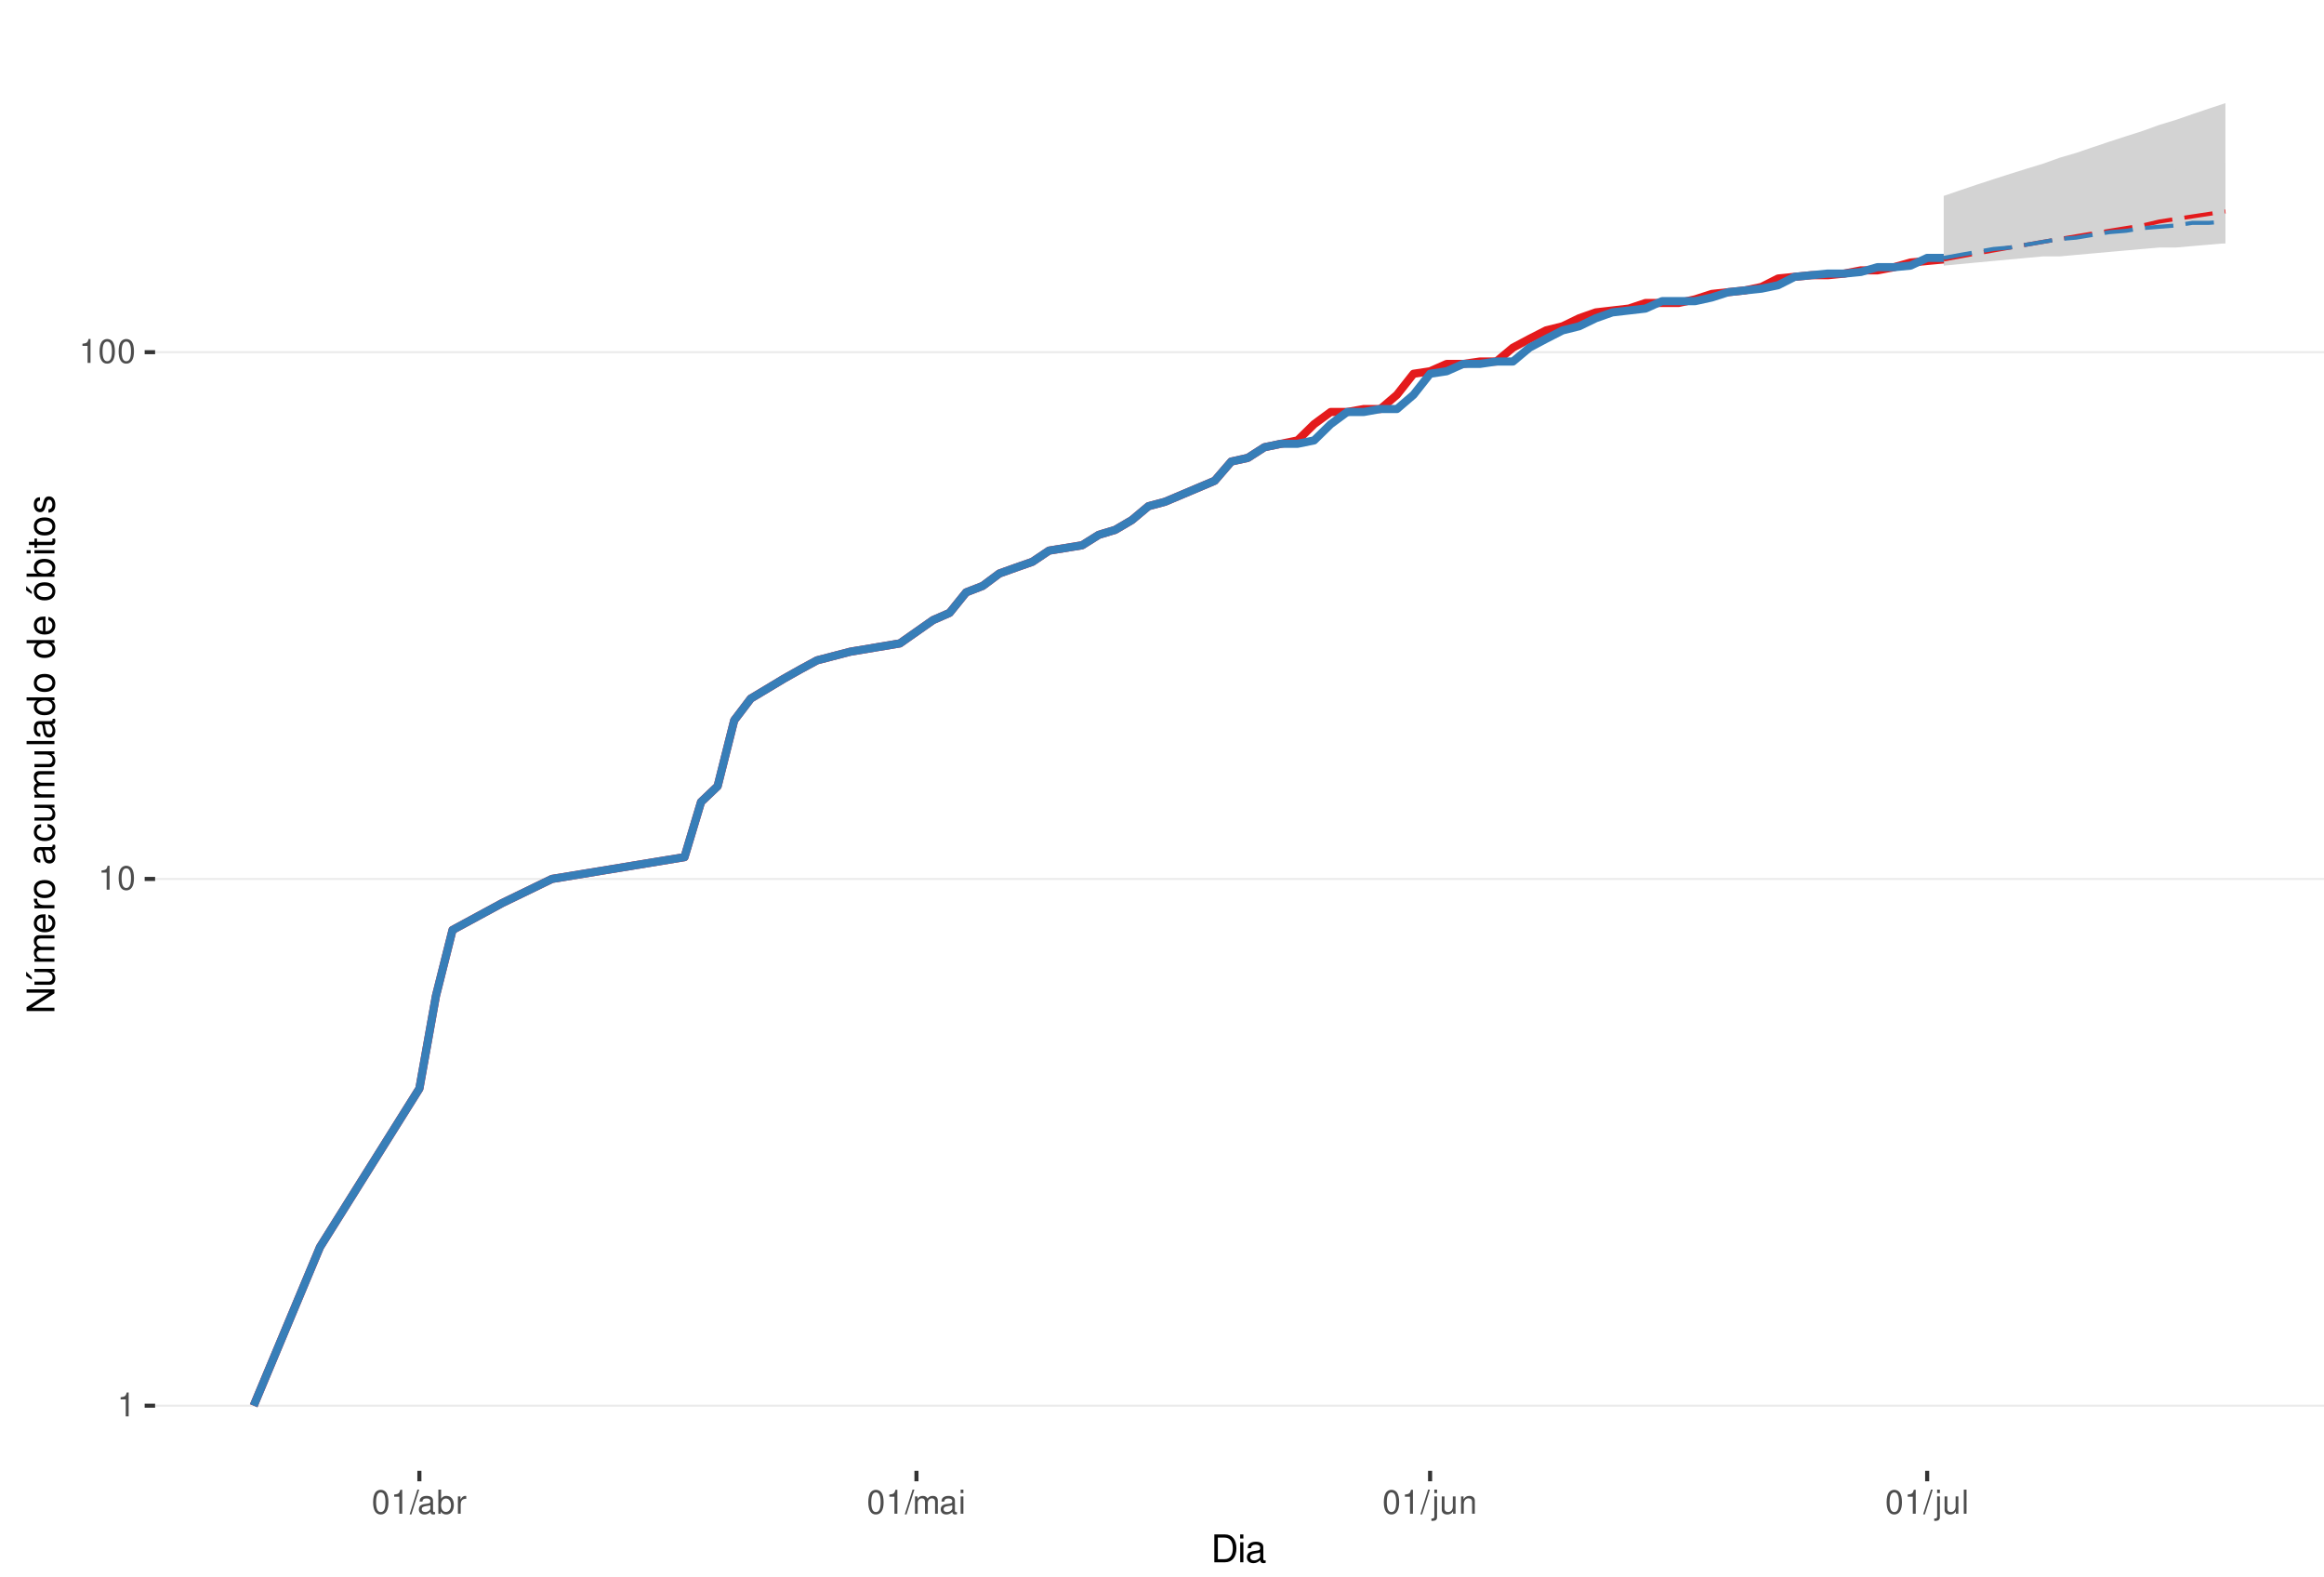
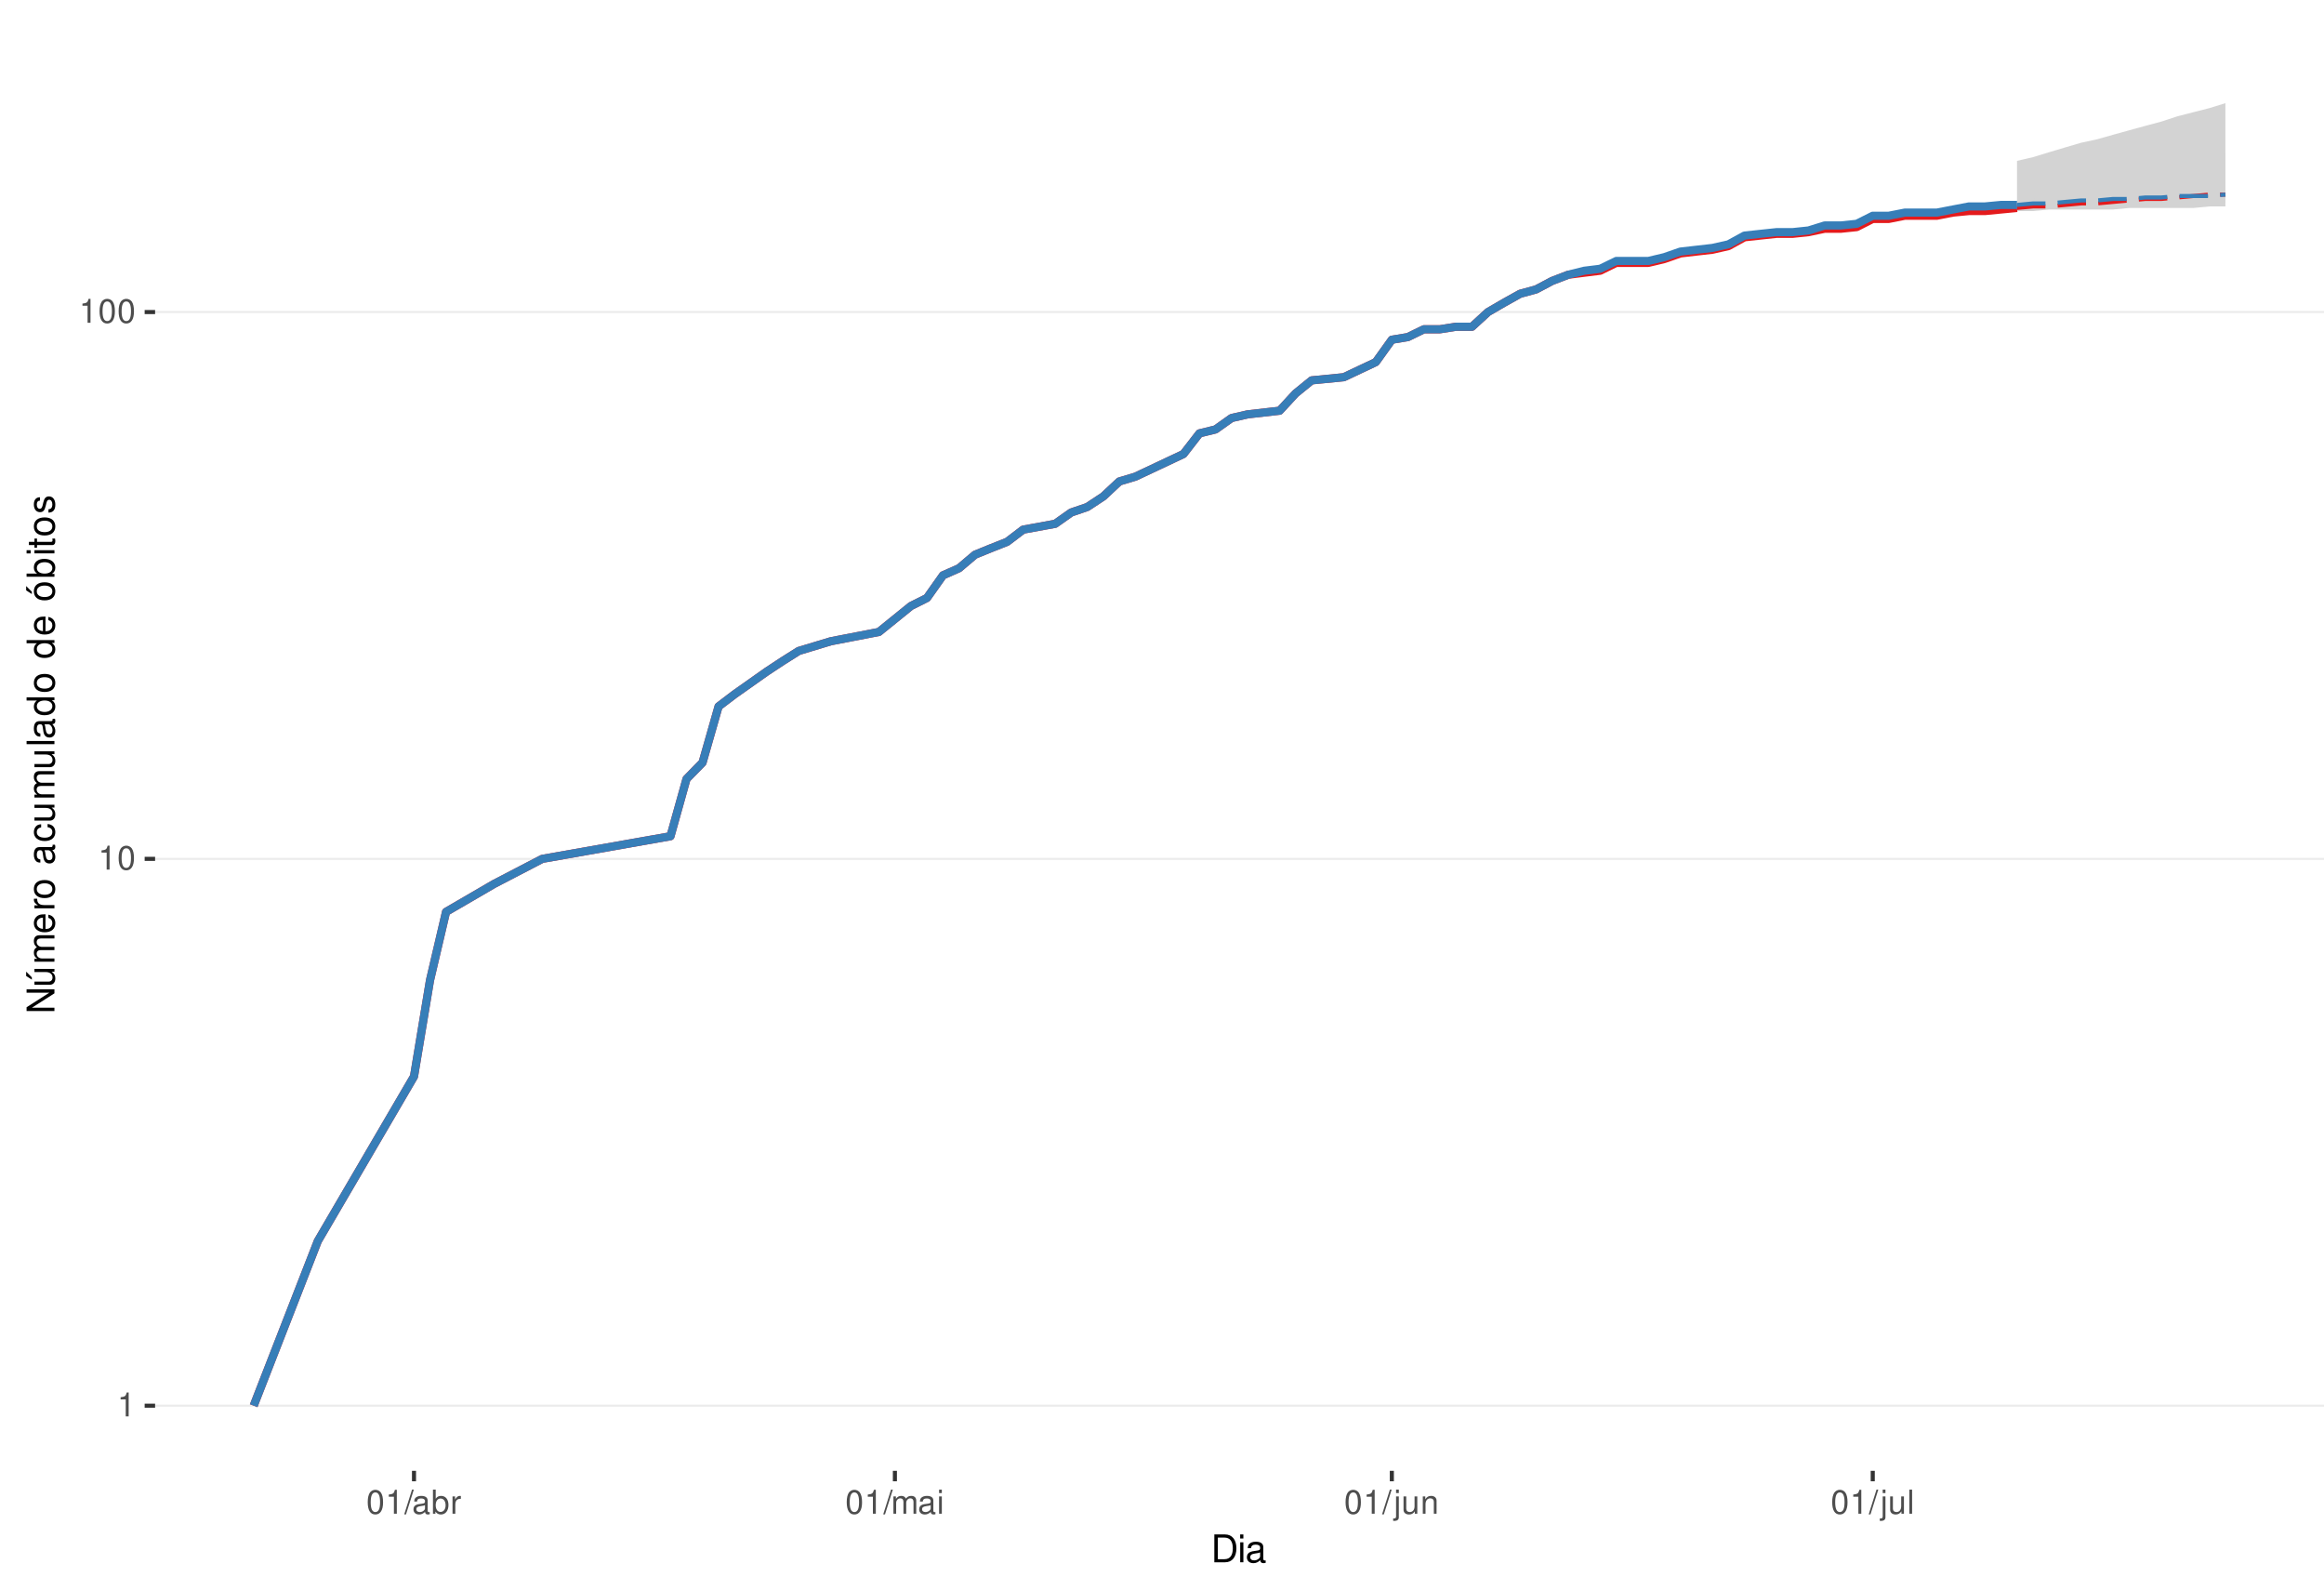
<svg xmlns="http://www.w3.org/2000/svg" xmlns:xlink="http://www.w3.org/1999/xlink" width="609pt" height="413pt" viewBox="0 0 609 413" version="1.1">
  <defs>
    <g>
      <symbol overflow="visible" id="glyph0-0">
        <path style="stroke:none;" d="" />
      </symbol>
      <symbol overflow="visible" id="glyph0-1">
        <path style="stroke:none;" d="M 2.234 -4.453 L 2.234 0 L 3 0 L 3 -6.266 L 2.5 -6.266 C 2.234 -5.297 2.062 -5.172 0.891 -5.016 L 0.891 -4.453 Z M 2.234 -4.453 " />
      </symbol>
      <symbol overflow="visible" id="glyph0-2">
        <path style="stroke:none;" d="M 2.375 -6.266 C 1.812 -6.266 1.297 -6 0.969 -5.578 C 0.578 -5.016 0.375 -4.188 0.375 -3.031 C 0.375 -0.922 1.062 0.203 2.375 0.203 C 3.672 0.203 4.391 -0.922 4.391 -2.984 C 4.391 -4.188 4.203 -5 3.797 -5.578 C 3.469 -6 2.953 -6.266 2.375 -6.266 Z M 2.375 -5.578 C 3.203 -5.578 3.609 -4.75 3.609 -3.047 C 3.609 -1.266 3.219 -0.438 2.359 -0.438 C 1.562 -0.438 1.156 -1.297 1.156 -3.016 C 1.156 -4.75 1.562 -5.578 2.375 -5.578 Z M 2.375 -5.578 " />
      </symbol>
      <symbol overflow="visible" id="glyph0-3">
        <path style="stroke:none;" d="M 1.984 -6.312 L -0.062 0.172 L 0.406 0.172 L 2.453 -6.312 Z M 1.984 -6.312 " />
      </symbol>
      <symbol overflow="visible" id="glyph0-4">
        <path style="stroke:none;" d="M 4.625 -0.422 C 4.547 -0.406 4.516 -0.406 4.469 -0.406 C 4.219 -0.406 4.078 -0.531 4.078 -0.766 L 4.078 -3.422 C 4.078 -4.234 3.5 -4.672 2.375 -4.672 C 1.719 -4.672 1.188 -4.469 0.875 -4.141 C 0.672 -3.906 0.578 -3.641 0.562 -3.188 L 1.297 -3.188 C 1.344 -3.75 1.672 -4 2.359 -4 C 3.016 -4 3.375 -3.75 3.375 -3.328 L 3.375 -3.141 C 3.359 -2.828 3.203 -2.703 2.609 -2.625 C 1.594 -2.5 1.438 -2.469 1.156 -2.359 C 0.625 -2.125 0.359 -1.734 0.359 -1.141 C 0.359 -0.312 0.938 0.203 1.859 0.203 C 2.422 0.203 2.875 0 3.391 -0.469 C 3.438 0 3.672 0.203 4.141 0.203 C 4.297 0.203 4.391 0.188 4.625 0.125 Z M 3.375 -1.422 C 3.375 -1.188 3.297 -1.031 3.078 -0.844 C 2.781 -0.578 2.438 -0.438 2.016 -0.438 C 1.453 -0.438 1.109 -0.703 1.109 -1.156 C 1.109 -1.641 1.422 -1.875 2.203 -1.984 C 2.984 -2.094 3.125 -2.125 3.375 -2.234 Z M 3.375 -1.422 " />
      </symbol>
      <symbol overflow="visible" id="glyph0-5">
        <path style="stroke:none;" d="M 0.469 -6.312 L 0.469 0 L 1.109 0 L 1.109 -0.578 C 1.469 -0.047 1.922 0.203 2.547 0.203 C 3.75 0.203 4.531 -0.781 4.531 -2.281 C 4.531 -3.75 3.797 -4.672 2.594 -4.672 C 1.969 -4.672 1.531 -4.438 1.188 -3.922 L 1.188 -6.312 Z M 2.453 -3.984 C 3.25 -3.984 3.781 -3.297 3.781 -2.203 C 3.781 -1.172 3.234 -0.469 2.453 -0.469 C 1.672 -0.469 1.188 -1.172 1.188 -2.234 C 1.188 -3.297 1.672 -3.984 2.453 -3.984 Z M 2.453 -3.984 " />
      </symbol>
      <symbol overflow="visible" id="glyph0-6">
        <path style="stroke:none;" d="M 0.594 -4.531 L 0.594 0 L 1.328 0 L 1.328 -2.359 C 1.328 -3.438 1.781 -3.938 2.781 -3.906 L 2.781 -4.641 C 2.656 -4.656 2.594 -4.672 2.5 -4.672 C 2.031 -4.672 1.672 -4.391 1.266 -3.719 L 1.266 -4.531 Z M 0.594 -4.531 " />
      </symbol>
      <symbol overflow="visible" id="glyph0-7">
        <path style="stroke:none;" d="M 0.609 -4.531 L 0.609 0 L 1.328 0 L 1.328 -2.844 C 1.328 -3.5 1.812 -4.031 2.391 -4.031 C 2.938 -4.031 3.234 -3.703 3.234 -3.125 L 3.234 0 L 3.969 0 L 3.969 -2.844 C 3.969 -3.5 4.438 -4.031 5.031 -4.031 C 5.562 -4.031 5.875 -3.703 5.875 -3.125 L 5.875 0 L 6.594 0 L 6.594 -3.406 C 6.594 -4.219 6.125 -4.672 5.281 -4.672 C 4.672 -4.672 4.312 -4.484 3.891 -3.969 C 3.625 -4.453 3.25 -4.672 2.672 -4.672 C 2.062 -4.672 1.656 -4.438 1.266 -3.891 L 1.266 -4.531 Z M 0.609 -4.531 " />
      </symbol>
      <symbol overflow="visible" id="glyph0-8">
        <path style="stroke:none;" d="M 1.297 -4.531 L 0.578 -4.531 L 0.578 0 L 1.297 0 Z M 1.297 -6.312 L 0.578 -6.312 L 0.578 -5.406 L 1.297 -5.406 Z M 1.297 -6.312 " />
      </symbol>
      <symbol overflow="visible" id="glyph0-9">
        <path style="stroke:none;" d="M 0.609 -4.531 L 0.609 0.656 C 0.609 1.109 0.469 1.25 0.016 1.25 C -0.031 1.25 -0.062 1.25 -0.156 1.25 L -0.156 1.859 C -0.062 1.875 -0.031 1.891 0.094 1.891 C 0.906 1.891 1.328 1.562 1.328 0.938 L 1.328 -4.531 Z M 1.328 -6.312 L 0.609 -6.312 L 0.609 -5.406 L 1.328 -5.406 Z M 1.328 -6.312 " />
      </symbol>
      <symbol overflow="visible" id="glyph0-10">
        <path style="stroke:none;" d="M 4.172 0 L 4.172 -4.531 L 3.453 -4.531 L 3.453 -1.969 C 3.453 -1.031 2.969 -0.438 2.219 -0.438 C 1.641 -0.438 1.281 -0.781 1.281 -1.328 L 1.281 -4.531 L 0.562 -4.531 L 0.562 -1.031 C 0.562 -0.281 1.125 0.203 2.016 0.203 C 2.672 0.203 3.094 -0.031 3.516 -0.625 L 3.516 0 Z M 4.172 0 " />
      </symbol>
      <symbol overflow="visible" id="glyph0-11">
        <path style="stroke:none;" d="M 0.609 -4.531 L 0.609 0 L 1.328 0 L 1.328 -2.5 C 1.328 -3.422 1.812 -4.031 2.562 -4.031 C 3.141 -4.031 3.5 -3.688 3.5 -3.141 L 3.5 0 L 4.219 0 L 4.219 -3.422 C 4.219 -4.188 3.656 -4.672 2.781 -4.672 C 2.109 -4.672 1.672 -4.406 1.266 -3.781 L 1.266 -4.531 Z M 0.609 -4.531 " />
      </symbol>
      <symbol overflow="visible" id="glyph0-12">
        <path style="stroke:none;" d="M 1.312 -6.312 L 0.594 -6.312 L 0.594 0 L 1.312 0 Z M 1.312 -6.312 " />
      </symbol>
      <symbol overflow="visible" id="glyph1-0">
        <path style="stroke:none;" d="" />
      </symbol>
      <symbol overflow="visible" id="glyph1-1">
        <path style="stroke:none;" d="M 0.891 0 L 3.703 0 C 5.547 0 6.672 -1.375 6.672 -3.656 C 6.672 -5.906 5.547 -7.297 3.703 -7.297 L 0.891 -7.297 Z M 1.812 -0.812 L 1.812 -6.469 L 3.547 -6.469 C 4.984 -6.469 5.734 -5.5 5.734 -3.641 C 5.734 -1.797 4.984 -0.812 3.547 -0.812 Z M 1.812 -0.812 " />
      </symbol>
      <symbol overflow="visible" id="glyph1-2">
        <path style="stroke:none;" d="M 1.5 -5.234 L 0.672 -5.234 L 0.672 0 L 1.5 0 Z M 1.5 -7.297 L 0.656 -7.297 L 0.656 -6.234 L 1.5 -6.234 Z M 1.5 -7.297 " />
      </symbol>
      <symbol overflow="visible" id="glyph1-3">
        <path style="stroke:none;" d="M 5.344 -0.484 C 5.266 -0.469 5.219 -0.469 5.172 -0.469 C 4.875 -0.469 4.719 -0.625 4.719 -0.875 L 4.719 -3.953 C 4.719 -4.891 4.047 -5.391 2.75 -5.391 C 1.984 -5.391 1.375 -5.172 1.016 -4.781 C 0.766 -4.516 0.672 -4.203 0.656 -3.688 L 1.484 -3.688 C 1.562 -4.328 1.938 -4.625 2.719 -4.625 C 3.484 -4.625 3.891 -4.344 3.891 -3.844 L 3.891 -3.625 C 3.875 -3.266 3.703 -3.125 3.016 -3.047 C 1.844 -2.891 1.656 -2.844 1.344 -2.719 C 0.734 -2.453 0.422 -2 0.422 -1.312 C 0.422 -0.375 1.078 0.234 2.141 0.234 C 2.797 0.234 3.328 0 3.922 -0.547 C 3.984 0 4.234 0.234 4.781 0.234 C 4.953 0.234 5.062 0.203 5.344 0.141 Z M 3.891 -1.656 C 3.891 -1.375 3.812 -1.203 3.562 -0.969 C 3.219 -0.656 2.812 -0.5 2.312 -0.5 C 1.672 -0.5 1.297 -0.812 1.297 -1.344 C 1.297 -1.891 1.656 -2.172 2.547 -2.297 C 3.438 -2.422 3.609 -2.453 3.891 -2.594 Z M 3.891 -1.656 " />
      </symbol>
      <symbol overflow="visible" id="glyph2-0">
        <path style="stroke:none;" d="" />
      </symbol>
      <symbol overflow="visible" id="glyph2-1">
        <path style="stroke:none;" d="M -7.297 -6.453 L -7.297 -5.578 L -1.328 -5.578 L -7.297 -1.766 L -7.297 -0.766 L 0 -0.766 L 0 -1.641 L -5.906 -1.641 L 0 -5.406 L 0 -6.453 Z M -7.297 -6.453 " />
      </symbol>
      <symbol overflow="visible" id="glyph2-2">
        <path style="stroke:none;" d="M 0 -4.812 L -5.234 -4.812 L -5.234 -3.984 L -2.266 -3.984 C -1.203 -3.984 -0.5 -3.438 -0.5 -2.562 C -0.5 -1.906 -0.906 -1.484 -1.531 -1.484 L -5.234 -1.484 L -5.234 -0.656 L -1.203 -0.656 C -0.328 -0.656 0.234 -1.297 0.234 -2.312 C 0.234 -3.094 -0.047 -3.578 -0.734 -4.062 L 0 -4.062 Z M -7.406 -2.953 L -5.922 -2 L -5.922 -2.594 L -7.406 -4.094 Z M -7.406 -2.953 " />
      </symbol>
      <symbol overflow="visible" id="glyph2-3">
        <path style="stroke:none;" d="M -5.234 -0.703 L 0 -0.703 L 0 -1.547 L -3.297 -1.547 C -4.047 -1.547 -4.656 -2.094 -4.656 -2.766 C -4.656 -3.391 -4.281 -3.734 -3.609 -3.734 L 0 -3.734 L 0 -4.578 L -3.297 -4.578 C -4.047 -4.578 -4.656 -5.125 -4.656 -5.812 C -4.656 -6.422 -4.266 -6.781 -3.609 -6.781 L 0 -6.781 L 0 -7.625 L -3.938 -7.625 C -4.875 -7.625 -5.391 -7.078 -5.391 -6.094 C -5.391 -5.406 -5.188 -4.984 -4.594 -4.484 C -5.156 -4.188 -5.391 -3.766 -5.391 -3.078 C -5.391 -2.375 -5.125 -1.906 -4.5 -1.469 L -5.234 -1.469 Z M -5.234 -0.703 " />
      </symbol>
      <symbol overflow="visible" id="glyph2-4">
        <path style="stroke:none;" d="M -2.344 -5.125 C -3.141 -5.125 -3.625 -5.062 -4.016 -4.922 C -4.875 -4.578 -5.391 -3.781 -5.391 -2.797 C -5.391 -1.344 -4.281 -0.406 -2.547 -0.406 C -0.812 -0.406 0.234 -1.297 0.234 -2.781 C 0.234 -3.984 -0.453 -4.812 -1.594 -5.016 L -1.594 -4.188 C -0.906 -3.953 -0.547 -3.484 -0.547 -2.812 C -0.547 -2.281 -0.781 -1.828 -1.219 -1.547 C -1.516 -1.344 -1.812 -1.281 -2.344 -1.266 Z M -3.016 -1.297 C -3.984 -1.359 -4.625 -1.953 -4.625 -2.797 C -4.625 -3.641 -3.953 -4.234 -3.016 -4.234 Z M -3.016 -1.297 " />
      </symbol>
      <symbol overflow="visible" id="glyph2-5">
        <path style="stroke:none;" d="M -5.234 -0.688 L 0 -0.688 L 0 -1.531 L -2.719 -1.531 C -3.984 -1.547 -4.547 -2.062 -4.516 -3.203 L -5.359 -3.203 C -5.375 -3.062 -5.391 -2.984 -5.391 -2.891 C -5.391 -2.344 -5.062 -1.938 -4.297 -1.453 L -5.234 -1.453 Z M -5.234 -0.688 " />
      </symbol>
      <symbol overflow="visible" id="glyph2-6">
        <path style="stroke:none;" d="M -5.391 -2.719 C -5.391 -1.234 -4.344 -0.359 -2.578 -0.359 C -0.812 -0.359 0.234 -1.234 0.234 -2.734 C 0.234 -4.203 -0.812 -5.094 -2.547 -5.094 C -4.359 -5.094 -5.391 -4.234 -5.391 -2.719 Z M -4.625 -2.734 C -4.625 -3.672 -3.844 -4.234 -2.547 -4.234 C -1.312 -4.234 -0.547 -3.656 -0.547 -2.734 C -0.547 -1.797 -1.312 -1.234 -2.578 -1.234 C -3.844 -1.234 -4.625 -1.797 -4.625 -2.734 Z M -4.625 -2.734 " />
      </symbol>
      <symbol overflow="visible" id="glyph2-7">
        <path style="stroke:none;" d="" />
      </symbol>
      <symbol overflow="visible" id="glyph2-8">
        <path style="stroke:none;" d="M -0.484 -5.344 C -0.469 -5.266 -0.469 -5.219 -0.469 -5.172 C -0.469 -4.875 -0.625 -4.719 -0.875 -4.719 L -3.953 -4.719 C -4.891 -4.719 -5.391 -4.047 -5.391 -2.75 C -5.391 -1.984 -5.172 -1.375 -4.781 -1.016 C -4.516 -0.766 -4.203 -0.672 -3.688 -0.656 L -3.688 -1.484 C -4.328 -1.562 -4.625 -1.938 -4.625 -2.719 C -4.625 -3.484 -4.344 -3.891 -3.844 -3.891 L -3.625 -3.891 C -3.266 -3.875 -3.125 -3.703 -3.047 -3.016 C -2.891 -1.844 -2.844 -1.656 -2.719 -1.344 C -2.453 -0.734 -2 -0.422 -1.312 -0.422 C -0.375 -0.422 0.234 -1.078 0.234 -2.141 C 0.234 -2.797 0 -3.328 -0.547 -3.922 C 0 -3.984 0.234 -4.234 0.234 -4.781 C 0.234 -4.953 0.203 -5.062 0.141 -5.344 Z M -1.656 -3.891 C -1.375 -3.891 -1.203 -3.812 -0.969 -3.562 C -0.656 -3.219 -0.5 -2.812 -0.5 -2.312 C -0.5 -1.672 -0.812 -1.297 -1.344 -1.297 C -1.891 -1.297 -2.172 -1.656 -2.297 -2.547 C -2.422 -3.438 -2.453 -3.609 -2.594 -3.891 Z M -1.656 -3.891 " />
      </symbol>
      <symbol overflow="visible" id="glyph2-9">
        <path style="stroke:none;" d="M -3.484 -4.703 C -3.984 -4.672 -4.312 -4.562 -4.609 -4.359 C -5.094 -4 -5.391 -3.375 -5.391 -2.641 C -5.391 -1.219 -4.266 -0.312 -2.531 -0.312 C -0.844 -0.312 0.234 -1.203 0.234 -2.625 C 0.234 -3.875 -0.516 -4.672 -1.797 -4.766 L -1.797 -3.938 C -0.953 -3.797 -0.547 -3.359 -0.547 -2.656 C -0.547 -1.734 -1.297 -1.188 -2.531 -1.188 C -3.844 -1.188 -4.625 -1.719 -4.625 -2.625 C -4.625 -3.328 -4.203 -3.766 -3.484 -3.875 Z M -3.484 -4.703 " />
      </symbol>
      <symbol overflow="visible" id="glyph2-10">
        <path style="stroke:none;" d="M 0 -4.812 L -5.234 -4.812 L -5.234 -3.984 L -2.266 -3.984 C -1.203 -3.984 -0.5 -3.438 -0.5 -2.562 C -0.5 -1.906 -0.906 -1.484 -1.531 -1.484 L -5.234 -1.484 L -5.234 -0.656 L -1.203 -0.656 C -0.328 -0.656 0.234 -1.297 0.234 -2.312 C 0.234 -3.094 -0.047 -3.578 -0.734 -4.062 L 0 -4.062 Z M 0 -4.812 " />
      </symbol>
      <symbol overflow="visible" id="glyph2-11">
        <path style="stroke:none;" d="M -7.297 -1.516 L -7.297 -0.688 L 0 -0.688 L 0 -1.516 Z M -7.297 -1.516 " />
      </symbol>
      <symbol overflow="visible" id="glyph2-12">
        <path style="stroke:none;" d="M -7.297 -4.953 L -7.297 -4.125 L -4.578 -4.125 C -5.109 -3.766 -5.391 -3.203 -5.391 -2.516 C -5.391 -1.156 -4.297 -0.266 -2.625 -0.266 C -0.859 -0.266 0.234 -1.125 0.234 -2.547 C 0.234 -3.266 -0.047 -3.766 -0.688 -4.203 L 0 -4.203 L 0 -4.953 Z M -4.609 -2.656 C -4.609 -3.547 -3.812 -4.125 -2.562 -4.125 C -1.344 -4.125 -0.547 -3.547 -0.547 -2.656 C -0.547 -1.734 -1.359 -1.125 -2.578 -1.125 C -3.797 -1.125 -4.609 -1.734 -4.609 -2.656 Z M -4.609 -2.656 " />
      </symbol>
      <symbol overflow="visible" id="glyph2-13">
        <path style="stroke:none;" d="M -5.391 -2.719 C -5.391 -1.234 -4.344 -0.359 -2.578 -0.359 C -0.812 -0.359 0.234 -1.234 0.234 -2.734 C 0.234 -4.203 -0.812 -5.094 -2.547 -5.094 C -4.359 -5.094 -5.391 -4.234 -5.391 -2.719 Z M -4.625 -2.734 C -4.625 -3.672 -3.844 -4.234 -2.547 -4.234 C -1.312 -4.234 -0.547 -3.656 -0.547 -2.734 C -0.547 -1.797 -1.312 -1.234 -2.578 -1.234 C -3.844 -1.234 -4.625 -1.797 -4.625 -2.734 Z M -7.406 -2.984 L -5.922 -2.016 L -5.922 -2.625 L -7.406 -4.109 Z M -7.406 -2.984 " />
      </symbol>
      <symbol overflow="visible" id="glyph2-14">
        <path style="stroke:none;" d="M -7.297 -0.547 L 0 -0.547 L 0 -1.297 L -0.672 -1.297 C -0.062 -1.688 0.234 -2.219 0.234 -2.953 C 0.234 -4.328 -0.906 -5.234 -2.641 -5.234 C -4.344 -5.234 -5.391 -4.375 -5.391 -2.984 C -5.391 -2.266 -5.125 -1.766 -4.531 -1.375 L -7.297 -1.375 Z M -4.609 -2.828 C -4.609 -3.766 -3.797 -4.359 -2.547 -4.359 C -1.359 -4.359 -0.547 -3.734 -0.547 -2.828 C -0.547 -1.938 -1.344 -1.375 -2.578 -1.375 C -3.812 -1.375 -4.609 -1.938 -4.609 -2.828 Z M -4.609 -2.828 " />
      </symbol>
      <symbol overflow="visible" id="glyph2-15">
        <path style="stroke:none;" d="M -5.234 -1.5 L -5.234 -0.672 L 0 -0.672 L 0 -1.5 Z M -7.297 -1.5 L -7.297 -0.656 L -6.234 -0.656 L -6.234 -1.5 Z M -7.297 -1.5 " />
      </symbol>
      <symbol overflow="visible" id="glyph2-16">
        <path style="stroke:none;" d="M -5.234 -2.547 L -5.234 -1.688 L -6.688 -1.688 L -6.688 -0.844 L -5.234 -0.844 L -5.234 -0.141 L -4.562 -0.141 L -4.562 -0.844 L -0.594 -0.844 C -0.062 -0.844 0.234 -1.203 0.234 -1.859 C 0.234 -2.078 0.203 -2.266 0.156 -2.547 L -0.547 -2.547 C -0.516 -2.422 -0.5 -2.312 -0.5 -2.141 C -0.5 -1.781 -0.594 -1.688 -0.969 -1.688 L -4.562 -1.688 L -4.562 -2.547 Z M -5.234 -2.547 " />
      </symbol>
      <symbol overflow="visible" id="glyph2-17">
        <path style="stroke:none;" d="M -3.781 -4.375 C -4.812 -4.375 -5.391 -3.688 -5.391 -2.484 C -5.391 -1.266 -4.766 -0.469 -3.797 -0.469 C -2.969 -0.469 -2.578 -0.891 -2.281 -2.125 L -2.094 -2.906 C -1.953 -3.484 -1.734 -3.719 -1.375 -3.719 C -0.875 -3.719 -0.547 -3.234 -0.547 -2.5 C -0.547 -2.047 -0.672 -1.672 -0.891 -1.453 C -1.047 -1.328 -1.188 -1.266 -1.562 -1.219 L -1.562 -0.344 C -0.344 -0.375 0.234 -1.062 0.234 -2.438 C 0.234 -3.75 -0.422 -4.594 -1.438 -4.594 C -2.203 -4.594 -2.641 -4.156 -2.891 -3.109 L -3.078 -2.312 C -3.234 -1.625 -3.453 -1.344 -3.828 -1.344 C -4.312 -1.344 -4.625 -1.766 -4.625 -2.453 C -4.625 -3.125 -4.328 -3.484 -3.781 -3.5 Z M -3.781 -4.375 " />
      </symbol>
    </g>
    <clipPath id="clip1">
      <path d="M 40.645 9.961 L 609 9.961 L 609 385.328 L 40.645 385.328 Z M 40.645 9.961 " />
    </clipPath>
    <clipPath id="clip2">
      <path d="M 40.645 368 L 609 368 L 609 369 L 40.645 369 Z M 40.645 368 " />
    </clipPath>
    <clipPath id="clip3">
-       <path d="M 40.645 230 L 609 230 L 609 231 L 40.645 231 Z M 40.645 230 " />
+       <path d="M 40.645 224 L 609 224 L 609 226 L 40.645 226 Z M 40.645 224 " />
    </clipPath>
    <clipPath id="clip4">
-       <path d="M 40.645 92 L 609 92 L 609 93 L 40.645 93 Z M 40.645 92 " />
+       <path d="M 40.645 81 L 609 81 L 609 83 L 40.645 83 Z M 40.645 81 " />
    </clipPath>
  </defs>
  <g id="surface240">
    <rect x="0" y="0" width="609" height="413" style="fill:rgb(100%,100%,100%);fill-opacity:1;stroke:none;" />
    <rect x="0" y="0" width="609" height="413" style="fill:rgb(100%,100%,100%);fill-opacity:1;stroke:none;" />
    <path style="fill:none;stroke-width:1.067;stroke-linecap:round;stroke-linejoin:round;stroke:rgb(100%,100%,100%);stroke-opacity:1;stroke-miterlimit:10;" d="M 0 413 L 609 413 L 609 0 L 0 0 Z M 0 413 " />
    <g clip-path="url(#clip1)" clip-rule="nonzero">
      <path style=" stroke:none;fill-rule:nonzero;fill:rgb(100%,100%,100%);fill-opacity:1;" d="M 40.645 385.328 L 609 385.328 L 609 9.961 L 40.645 9.961 Z M 40.645 385.328 " />
    </g>
    <g clip-path="url(#clip2)" clip-rule="nonzero">
      <path style="fill:none;stroke-width:0.533;stroke-linecap:butt;stroke-linejoin:round;stroke:rgb(92.157%,92.157%,92.157%);stroke-opacity:1;stroke-miterlimit:10;" d="M 40.645 368.266 L 609 368.266 " />
    </g>
    <g clip-path="url(#clip3)" clip-rule="nonzero">
-       <path style="fill:none;stroke-width:0.533;stroke-linecap:butt;stroke-linejoin:round;stroke:rgb(92.157%,92.157%,92.157%);stroke-opacity:1;stroke-miterlimit:10;" d="M 40.645 230.266 L 609 230.266 " />
+       <path style="fill:none;stroke-width:0.533;stroke-linecap:butt;stroke-linejoin:round;stroke:rgb(92.157%,92.157%,92.157%);stroke-opacity:1;stroke-miterlimit:10;" d="M 40.645 225.008 L 609 225.008 " />
    </g>
    <g clip-path="url(#clip4)" clip-rule="nonzero">
-       <path style="fill:none;stroke-width:0.533;stroke-linecap:butt;stroke-linejoin:round;stroke:rgb(92.157%,92.157%,92.157%);stroke-opacity:1;stroke-miterlimit:10;" d="M 40.645 92.266 L 609 92.266 " />
-     </g>
-     <path style=" stroke:none;fill-rule:nonzero;fill:rgb(82.745%,82.745%,82.745%);fill-opacity:1;" d="M 509.352 51.324 L 513.695 49.832 L 518.039 48.371 L 522.379 46.949 L 526.723 45.559 L 531.062 44.199 L 535.406 42.871 L 539.746 41.312 L 544.09 40.047 L 548.43 38.559 L 552.773 37.109 L 557.113 35.695 L 561.457 34.312 L 565.797 32.738 L 570.141 31.418 L 574.48 29.918 L 578.824 28.453 L 583.164 27.023 L 583.164 63.723 L 578.824 64.098 L 574.48 64.473 L 570.141 64.852 L 565.797 64.852 L 561.457 65.23 L 557.113 65.613 L 552.773 66 L 548.43 66.387 L 544.09 66.777 L 539.746 67.172 L 535.406 67.172 L 531.062 67.566 L 526.723 67.965 L 522.379 68.367 L 518.039 68.77 L 513.695 69.176 L 509.352 69.586 Z M 509.352 51.324 " />
-     <path style=" stroke:none;fill-rule:nonzero;fill:rgb(82.745%,82.745%,82.745%);fill-opacity:1;" d="M 509.352 67.566 L 513.695 65.23 L 518.039 63.352 L 522.379 61.172 L 526.723 59.414 L 531.062 57.707 L 535.406 55.719 L 539.746 54.113 L 544.09 52.547 L 548.43 51.023 L 552.773 49.535 L 557.113 48.086 L 561.457 46.949 L 565.797 45.559 L 570.141 44.469 L 574.48 43.664 L 578.824 42.871 L 583.164 42.609 L 583.164 63.723 L 574.48 63.723 L 570.141 64.098 L 565.797 64.098 L 561.457 64.473 L 557.113 64.473 L 552.773 64.852 L 548.43 65.23 L 544.09 65.23 L 539.746 65.613 L 535.406 66 L 531.062 66 L 526.723 66.387 L 522.379 66.777 L 518.039 67.172 L 513.695 67.172 Z M 509.352 67.566 " />
-     <path style="fill:none;stroke-width:2.134;stroke-linecap:butt;stroke-linejoin:round;stroke:rgb(89.412%,10.196%,10.98%);stroke-opacity:1;stroke-miterlimit:10;" d="M 66.48 368.266 L 83.848 326.723 L 109.898 285.184 L 114.242 260.883 L 118.582 243.641 L 131.609 236.582 L 144.633 230.266 L 179.367 224.555 L 183.711 210.102 L 188.051 205.965 L 192.395 188.723 L 196.738 183.012 L 205.422 177.797 L 209.762 175.352 L 214.105 173 L 222.789 170.738 L 235.812 168.559 L 244.496 162.457 L 248.84 160.555 L 253.18 155.184 L 257.523 153.496 L 261.863 150.254 L 266.207 148.699 L 270.547 147.18 L 274.891 144.258 L 283.574 142.848 L 287.918 140.121 L 292.258 138.805 L 296.602 136.254 L 300.941 132.621 L 305.285 131.457 L 318.309 125.953 L 322.652 120.914 L 326.992 119.957 L 331.336 117.168 L 335.676 116.266 L 340.02 115.379 L 344.359 111.125 L 348.703 107.93 L 353.043 107.93 L 357.387 107.156 L 361.73 107.156 L 366.07 103.434 L 370.414 97.918 L 374.754 97.262 L 379.098 95.34 L 383.438 95.34 L 387.781 94.711 L 392.121 94.711 L 396.465 91.078 L 400.805 88.773 L 405.148 86.555 L 409.488 85.473 L 413.832 83.371 L 418.172 81.84 L 422.516 81.34 L 426.855 80.84 L 431.199 79.375 L 439.883 79.375 L 444.227 78.414 L 448.566 77.004 L 452.91 76.543 L 457.25 76.082 L 461.594 75.172 L 465.934 72.961 L 470.277 72.527 L 474.617 72.102 L 478.961 72.102 L 483.301 71.672 L 487.645 70.828 L 491.984 70.828 L 496.328 69.996 L 500.668 68.77 L 505.012 68.367 L 509.352 67.965 " />
-     <path style="fill:none;stroke-width:1.067;stroke-linecap:butt;stroke-linejoin:round;stroke:rgb(89.412%,10.196%,10.98%);stroke-opacity:1;stroke-dasharray:7.469,3.201;stroke-miterlimit:10;" d="M 509.352 67.965 L 513.695 67.172 L 518.039 66.387 L 522.379 65.613 L 526.723 64.852 L 531.062 64.098 L 535.406 63.352 L 539.746 62.617 L 544.09 61.891 L 548.43 61.172 L 552.773 60.465 L 557.113 59.762 L 561.457 59.07 L 565.797 58.047 L 570.141 57.371 L 574.48 56.707 L 578.824 56.047 L 583.164 55.395 " />
-     <path style="fill:none;stroke-width:2.134;stroke-linecap:butt;stroke-linejoin:round;stroke:rgb(21.569%,49.412%,72.157%);stroke-opacity:1;stroke-miterlimit:10;" d="M 66.48 368.266 L 83.848 326.723 L 109.898 285.184 L 114.242 260.883 L 118.582 243.641 L 131.609 236.582 L 144.633 230.266 L 179.367 224.555 L 183.711 210.102 L 188.051 205.965 L 192.395 188.723 L 196.738 183.012 L 205.422 177.797 L 209.762 175.352 L 214.105 173 L 222.789 170.738 L 235.812 168.559 L 244.496 162.457 L 248.84 160.555 L 253.18 155.184 L 257.523 153.496 L 261.863 150.254 L 266.207 148.699 L 270.547 147.18 L 274.891 144.258 L 283.574 142.848 L 287.918 140.121 L 292.258 138.805 L 296.602 136.254 L 300.941 132.621 L 305.285 131.457 L 318.309 125.953 L 322.652 120.914 L 326.992 119.957 L 331.336 117.168 L 335.676 116.266 L 340.02 116.266 L 344.359 115.379 L 348.703 111.125 L 353.043 107.93 L 357.387 107.93 L 361.73 107.156 L 366.07 107.156 L 370.414 103.434 L 374.754 97.918 L 379.098 97.262 L 383.438 95.34 L 387.781 95.34 L 392.121 94.711 L 396.465 94.711 L 400.805 91.078 L 405.148 88.773 L 409.488 86.555 L 413.832 85.473 L 418.172 83.371 L 422.516 81.84 L 426.855 81.34 L 431.199 80.84 L 435.543 78.891 L 444.227 78.891 L 448.566 77.941 L 452.91 76.543 L 457.25 76.082 L 461.594 75.625 L 465.934 74.727 L 470.277 72.527 L 474.617 72.102 L 478.961 71.672 L 483.301 71.672 L 487.645 71.25 L 491.984 69.996 L 496.328 69.996 L 500.668 69.586 L 505.012 67.566 L 509.352 67.566 " />
-     <path style="fill:none;stroke-width:1.067;stroke-linecap:butt;stroke-linejoin:round;stroke:rgb(21.569%,49.412%,72.157%);stroke-opacity:1;stroke-dasharray:7.469,3.201;stroke-miterlimit:10;" d="M 509.352 67.566 L 513.695 66.777 L 518.039 66 L 522.379 65.23 L 526.723 64.852 L 531.062 64.098 L 535.406 63.352 L 539.746 62.617 L 544.09 62.254 L 548.43 61.531 L 552.773 60.816 L 557.113 60.465 L 561.457 59.762 L 565.797 59.414 L 570.141 59.07 L 574.48 58.383 L 578.824 58.383 L 583.164 58.047 " />
+       <path style="fill:none;stroke-width:0.533;stroke-linecap:butt;stroke-linejoin:round;stroke:rgb(92.157%,92.157%,92.157%);stroke-opacity:1;stroke-miterlimit:10;" d="M 40.645 81.75 L 609 81.75 " />
+     </g>
+     <path style=" stroke:none;fill-rule:nonzero;fill:rgb(82.745%,82.745%,82.745%);fill-opacity:1;" d="M 528.555 42.145 L 532.758 41.168 L 536.957 39.883 L 541.16 38.625 L 545.359 37.395 L 549.559 36.488 L 553.762 35.297 L 557.961 34.129 L 562.164 32.98 L 566.363 31.855 L 570.562 30.477 L 574.766 29.395 L 578.965 28.328 L 583.164 27.023 L 583.164 54.086 L 578.965 54.086 L 574.766 54.484 L 557.961 54.484 L 553.762 54.887 L 536.957 54.887 L 532.758 55.293 L 528.555 55.293 Z M 528.555 42.145 " />
+     <path style=" stroke:none;fill-rule:nonzero;fill:rgb(82.745%,82.745%,82.745%);fill-opacity:1;" d="M 528.555 53.688 L 532.758 52.121 L 536.957 50.973 L 541.16 49.473 L 545.359 48.012 L 549.559 46.934 L 553.762 45.879 L 557.961 44.496 L 562.164 43.477 L 566.363 42.477 L 570.562 41.816 L 574.766 41.168 L 578.965 40.523 L 583.164 40.203 L 583.164 52.898 L 570.562 52.898 L 566.363 53.293 L 541.16 53.293 L 536.957 53.688 Z M 528.555 53.688 " />
+     <path style="fill:none;stroke-width:2.134;stroke-linecap:butt;stroke-linejoin:round;stroke:rgb(89.412%,10.196%,10.98%);stroke-opacity:1;stroke-miterlimit:10;" d="M 66.48 368.266 L 83.281 325.141 L 108.488 282.016 L 112.688 256.789 L 116.887 238.891 L 129.488 231.562 L 142.094 225.008 L 175.699 219.078 L 179.898 204.074 L 184.098 199.781 L 188.301 185.074 L 192.5 181.883 L 200.902 175.953 L 205.102 173.188 L 209.305 170.539 L 217.703 168 L 230.309 165.562 L 238.707 158.766 L 242.91 156.656 L 247.109 150.727 L 251.309 148.871 L 255.512 145.316 L 259.711 143.609 L 263.914 141.949 L 268.113 138.758 L 276.516 137.223 L 280.715 134.262 L 284.914 132.828 L 289.117 130.062 L 293.316 126.133 L 297.52 124.875 L 310.121 118.945 L 314.32 113.531 L 318.523 112.504 L 322.723 109.52 L 326.922 108.555 L 335.324 107.602 L 339.523 103.059 L 343.727 99.648 L 352.129 98.824 L 360.527 94.863 L 364.73 89 L 368.93 88.309 L 373.129 86.266 L 377.332 86.266 L 381.531 85.602 L 385.734 85.602 L 389.934 81.75 L 394.133 79.312 L 398.336 76.965 L 402.535 75.82 L 406.734 73.598 L 410.938 71.984 L 415.137 71.453 L 419.34 70.93 L 423.539 68.871 L 431.941 68.871 L 436.141 67.867 L 440.344 66.395 L 444.543 65.91 L 448.742 65.43 L 452.945 64.477 L 457.145 62.164 L 461.344 61.711 L 465.547 61.262 L 469.746 61.262 L 473.949 60.816 L 478.148 59.934 L 482.348 59.934 L 486.551 59.5 L 490.75 57.359 L 494.949 57.359 L 499.152 56.523 L 507.555 56.523 L 511.754 55.699 L 515.953 55.293 L 520.156 55.293 L 524.355 54.887 L 528.555 54.484 " />
+     <path style="fill:none;stroke-width:1.067;stroke-linecap:butt;stroke-linejoin:round;stroke:rgb(89.412%,10.196%,10.98%);stroke-opacity:1;stroke-dasharray:7.469,3.201;stroke-miterlimit:10;" d="M 528.555 54.484 L 532.758 54.086 L 536.957 54.086 L 541.16 53.688 L 545.359 53.293 L 549.559 53.293 L 553.762 52.898 L 557.961 52.512 L 562.164 52.121 L 566.363 52.121 L 570.562 51.738 L 574.766 51.355 L 578.965 50.973 L 583.164 50.973 " />
+     <path style="fill:none;stroke-width:2.134;stroke-linecap:butt;stroke-linejoin:round;stroke:rgb(21.569%,49.412%,72.157%);stroke-opacity:1;stroke-miterlimit:10;" d="M 66.48 368.266 L 83.281 325.141 L 108.488 282.016 L 112.688 256.789 L 116.887 238.891 L 129.488 231.562 L 142.094 225.008 L 175.699 219.078 L 179.898 204.074 L 184.098 199.781 L 188.301 185.074 L 192.5 181.883 L 200.902 175.953 L 205.102 173.188 L 209.305 170.539 L 217.703 168 L 230.309 165.562 L 238.707 158.766 L 242.91 156.656 L 247.109 150.727 L 251.309 148.871 L 255.512 145.316 L 259.711 143.609 L 263.914 141.949 L 268.113 138.758 L 276.516 137.223 L 280.715 134.262 L 284.914 132.828 L 289.117 130.062 L 293.316 126.133 L 297.52 124.875 L 310.121 118.945 L 314.32 113.531 L 318.523 112.504 L 322.723 109.52 L 326.922 108.555 L 335.324 107.602 L 339.523 103.059 L 343.727 99.648 L 352.129 98.824 L 360.527 94.863 L 364.73 89 L 368.93 88.309 L 373.129 86.266 L 377.332 86.266 L 381.531 85.602 L 385.734 85.602 L 389.934 81.75 L 394.133 79.312 L 398.336 76.965 L 402.535 75.82 L 406.734 73.598 L 410.938 71.984 L 415.137 70.93 L 419.34 70.41 L 423.539 68.367 L 431.941 68.367 L 436.141 67.371 L 440.344 65.91 L 444.543 65.43 L 448.742 64.953 L 452.945 64.008 L 457.145 61.711 L 461.344 61.262 L 465.547 60.816 L 469.746 60.816 L 473.949 60.375 L 478.148 59.066 L 482.348 59.066 L 486.551 58.633 L 490.75 56.523 L 494.949 56.523 L 499.152 55.699 L 507.555 55.699 L 511.754 54.887 L 515.953 54.086 L 520.156 54.086 L 524.355 53.688 L 528.555 53.688 " />
+     <path style="fill:none;stroke-width:1.067;stroke-linecap:butt;stroke-linejoin:round;stroke:rgb(21.569%,49.412%,72.157%);stroke-opacity:1;stroke-dasharray:7.469,3.201;stroke-miterlimit:10;" d="M 528.555 53.688 L 532.758 53.293 L 536.957 53.293 L 541.16 52.898 L 545.359 52.512 L 549.559 52.512 L 553.762 52.121 L 557.961 52.121 L 562.164 51.738 L 566.363 51.738 L 570.562 51.355 L 578.965 51.355 L 583.164 50.973 " />
    <g style="fill:rgb(30.196%,30.196%,30.196%);fill-opacity:1;">
      <use xlink:href="#glyph0-1" x="30.715" y="371.071" />
    </g>
    <g style="fill:rgb(30.196%,30.196%,30.196%);fill-opacity:1;">
-       <use xlink:href="#glyph0-1" x="25.715" y="233.071" />
-       <use xlink:href="#glyph0-2" x="30.715" y="233.071" />
-     </g>
-     <g style="fill:rgb(30.196%,30.196%,30.196%);fill-opacity:1;">
-       <use xlink:href="#glyph0-1" x="20.715" y="95.071" />
-       <use xlink:href="#glyph0-2" x="25.715" y="95.071" />
-       <use xlink:href="#glyph0-2" x="30.715" y="95.071" />
+       <use xlink:href="#glyph0-1" x="25.715" y="227.813" />
+       <use xlink:href="#glyph0-2" x="30.715" y="227.813" />
+     </g>
+     <g style="fill:rgb(30.196%,30.196%,30.196%);fill-opacity:1;">
+       <use xlink:href="#glyph0-1" x="20.715" y="84.556" />
+       <use xlink:href="#glyph0-2" x="25.715" y="84.556" />
+       <use xlink:href="#glyph0-2" x="30.715" y="84.556" />
    </g>
    <path style="fill:none;stroke-width:1.067;stroke-linecap:butt;stroke-linejoin:round;stroke:rgb(20%,20%,20%);stroke-opacity:1;stroke-miterlimit:10;" d="M 37.906 368.266 L 40.645 368.266 " />
-     <path style="fill:none;stroke-width:1.067;stroke-linecap:butt;stroke-linejoin:round;stroke:rgb(20%,20%,20%);stroke-opacity:1;stroke-miterlimit:10;" d="M 37.906 230.266 L 40.645 230.266 " />
-     <path style="fill:none;stroke-width:1.067;stroke-linecap:butt;stroke-linejoin:round;stroke:rgb(20%,20%,20%);stroke-opacity:1;stroke-miterlimit:10;" d="M 37.906 92.266 L 40.645 92.266 " />
-     <path style="fill:none;stroke-width:1.067;stroke-linecap:butt;stroke-linejoin:round;stroke:rgb(20%,20%,20%);stroke-opacity:1;stroke-miterlimit:10;" d="M 109.898 388.07 L 109.898 385.328 " />
-     <path style="fill:none;stroke-width:1.067;stroke-linecap:butt;stroke-linejoin:round;stroke:rgb(20%,20%,20%);stroke-opacity:1;stroke-miterlimit:10;" d="M 240.156 388.07 L 240.156 385.328 " />
-     <path style="fill:none;stroke-width:1.067;stroke-linecap:butt;stroke-linejoin:round;stroke:rgb(20%,20%,20%);stroke-opacity:1;stroke-miterlimit:10;" d="M 374.754 388.07 L 374.754 385.328 " />
-     <path style="fill:none;stroke-width:1.067;stroke-linecap:butt;stroke-linejoin:round;stroke:rgb(20%,20%,20%);stroke-opacity:1;stroke-miterlimit:10;" d="M 505.012 388.07 L 505.012 385.328 " />
-     <g style="fill:rgb(30.196%,30.196%,30.196%);fill-opacity:1;">
-       <use xlink:href="#glyph0-2" x="97.398" y="396.567" />
-       <use xlink:href="#glyph0-1" x="102.398" y="396.567" />
-       <use xlink:href="#glyph0-3" x="107.398" y="396.567" />
-       <use xlink:href="#glyph0-4" x="109.398" y="396.567" />
-       <use xlink:href="#glyph0-5" x="114.398" y="396.567" />
-       <use xlink:href="#glyph0-6" x="119.398" y="396.567" />
-     </g>
-     <g style="fill:rgb(30.196%,30.196%,30.196%);fill-opacity:1;">
-       <use xlink:href="#glyph0-2" x="227.156" y="396.567" />
-       <use xlink:href="#glyph0-1" x="232.156" y="396.567" />
-       <use xlink:href="#glyph0-3" x="237.156" y="396.567" />
-       <use xlink:href="#glyph0-7" x="239.156" y="396.567" />
-       <use xlink:href="#glyph0-4" x="246.156" y="396.567" />
-       <use xlink:href="#glyph0-8" x="251.156" y="396.567" />
-     </g>
-     <g style="fill:rgb(30.196%,30.196%,30.196%);fill-opacity:1;">
-       <use xlink:href="#glyph0-2" x="362.254" y="396.567" />
-       <use xlink:href="#glyph0-1" x="367.254" y="396.567" />
-       <use xlink:href="#glyph0-3" x="372.254" y="396.567" />
-       <use xlink:href="#glyph0-9" x="375.254" y="396.567" />
-       <use xlink:href="#glyph0-10" x="377.254" y="396.567" />
-       <use xlink:href="#glyph0-11" x="382.254" y="396.567" />
-     </g>
-     <g style="fill:rgb(30.196%,30.196%,30.196%);fill-opacity:1;">
-       <use xlink:href="#glyph0-2" x="494.012" y="396.567" />
-       <use xlink:href="#glyph0-1" x="499.012" y="396.567" />
-       <use xlink:href="#glyph0-3" x="504.012" y="396.567" />
-       <use xlink:href="#glyph0-9" x="507.012" y="396.567" />
-       <use xlink:href="#glyph0-10" x="509.012" y="396.567" />
-       <use xlink:href="#glyph0-12" x="514.012" y="396.567" />
+     <path style="fill:none;stroke-width:1.067;stroke-linecap:butt;stroke-linejoin:round;stroke:rgb(20%,20%,20%);stroke-opacity:1;stroke-miterlimit:10;" d="M 37.906 225.008 L 40.645 225.008 " />
+     <path style="fill:none;stroke-width:1.067;stroke-linecap:butt;stroke-linejoin:round;stroke:rgb(20%,20%,20%);stroke-opacity:1;stroke-miterlimit:10;" d="M 37.906 81.75 L 40.645 81.75 " />
+     <path style="fill:none;stroke-width:1.067;stroke-linecap:butt;stroke-linejoin:round;stroke:rgb(20%,20%,20%);stroke-opacity:1;stroke-miterlimit:10;" d="M 108.488 388.07 L 108.488 385.328 " />
+     <path style="fill:none;stroke-width:1.067;stroke-linecap:butt;stroke-linejoin:round;stroke:rgb(20%,20%,20%);stroke-opacity:1;stroke-miterlimit:10;" d="M 234.508 388.07 L 234.508 385.328 " />
+     <path style="fill:none;stroke-width:1.067;stroke-linecap:butt;stroke-linejoin:round;stroke:rgb(20%,20%,20%);stroke-opacity:1;stroke-miterlimit:10;" d="M 364.73 388.07 L 364.73 385.328 " />
+     <path style="fill:none;stroke-width:1.067;stroke-linecap:butt;stroke-linejoin:round;stroke:rgb(20%,20%,20%);stroke-opacity:1;stroke-miterlimit:10;" d="M 490.75 388.07 L 490.75 385.328 " />
+     <g style="fill:rgb(30.196%,30.196%,30.196%);fill-opacity:1;">
+       <use xlink:href="#glyph0-2" x="95.988" y="396.567" />
+       <use xlink:href="#glyph0-1" x="100.988" y="396.567" />
+       <use xlink:href="#glyph0-3" x="105.988" y="396.567" />
+       <use xlink:href="#glyph0-4" x="107.988" y="396.567" />
+       <use xlink:href="#glyph0-5" x="112.988" y="396.567" />
+       <use xlink:href="#glyph0-6" x="117.988" y="396.567" />
+     </g>
+     <g style="fill:rgb(30.196%,30.196%,30.196%);fill-opacity:1;">
+       <use xlink:href="#glyph0-2" x="221.508" y="396.567" />
+       <use xlink:href="#glyph0-1" x="226.508" y="396.567" />
+       <use xlink:href="#glyph0-3" x="231.508" y="396.567" />
+       <use xlink:href="#glyph0-7" x="233.508" y="396.567" />
+       <use xlink:href="#glyph0-4" x="240.508" y="396.567" />
+       <use xlink:href="#glyph0-8" x="245.508" y="396.567" />
+     </g>
+     <g style="fill:rgb(30.196%,30.196%,30.196%);fill-opacity:1;">
+       <use xlink:href="#glyph0-2" x="352.23" y="396.567" />
+       <use xlink:href="#glyph0-1" x="357.23" y="396.567" />
+       <use xlink:href="#glyph0-3" x="362.23" y="396.567" />
+       <use xlink:href="#glyph0-9" x="365.23" y="396.567" />
+       <use xlink:href="#glyph0-10" x="367.23" y="396.567" />
+       <use xlink:href="#glyph0-11" x="372.23" y="396.567" />
+     </g>
+     <g style="fill:rgb(30.196%,30.196%,30.196%);fill-opacity:1;">
+       <use xlink:href="#glyph0-2" x="479.75" y="396.567" />
+       <use xlink:href="#glyph0-1" x="484.75" y="396.567" />
+       <use xlink:href="#glyph0-3" x="489.75" y="396.567" />
+       <use xlink:href="#glyph0-9" x="492.75" y="396.567" />
+       <use xlink:href="#glyph0-10" x="494.75" y="396.567" />
+       <use xlink:href="#glyph0-12" x="499.75" y="396.567" />
    </g>
    <g style="fill:rgb(0%,0%,0%);fill-opacity:1;">
      <use xlink:href="#glyph1-1" x="317.324" y="409.29" />
      <use xlink:href="#glyph1-2" x="324.324" y="409.29" />
      <use xlink:href="#glyph1-3" x="326.324" y="409.29" />
    </g>
    <g style="fill:rgb(0%,0%,0%);fill-opacity:1;">
      <use xlink:href="#glyph2-1" x="14.263" y="265.645" />
      <use xlink:href="#glyph2-2" x="14.263" y="258.645" />
      <use xlink:href="#glyph2-3" x="14.263" y="252.645" />
      <use xlink:href="#glyph2-4" x="14.263" y="244.645" />
      <use xlink:href="#glyph2-5" x="14.263" y="238.645" />
      <use xlink:href="#glyph2-6" x="14.263" y="235.645" />
      <use xlink:href="#glyph2-7" x="14.263" y="229.645" />
      <use xlink:href="#glyph2-8" x="14.263" y="226.645" />
      <use xlink:href="#glyph2-9" x="14.263" y="220.645" />
      <use xlink:href="#glyph2-10" x="14.263" y="215.645" />
      <use xlink:href="#glyph2-3" x="14.263" y="209.645" />
      <use xlink:href="#glyph2-10" x="14.263" y="201.645" />
      <use xlink:href="#glyph2-11" x="14.263" y="195.645" />
      <use xlink:href="#glyph2-8" x="14.263" y="193.645" />
      <use xlink:href="#glyph2-12" x="14.263" y="187.645" />
      <use xlink:href="#glyph2-6" x="14.263" y="181.645" />
      <use xlink:href="#glyph2-7" x="14.263" y="175.645" />
      <use xlink:href="#glyph2-12" x="14.263" y="172.645" />
      <use xlink:href="#glyph2-4" x="14.263" y="166.645" />
      <use xlink:href="#glyph2-7" x="14.263" y="160.645" />
      <use xlink:href="#glyph2-13" x="14.263" y="157.645" />
      <use xlink:href="#glyph2-14" x="14.263" y="151.645" />
      <use xlink:href="#glyph2-15" x="14.263" y="145.645" />
      <use xlink:href="#glyph2-16" x="14.263" y="143.645" />
      <use xlink:href="#glyph2-6" x="14.263" y="140.645" />
      <use xlink:href="#glyph2-17" x="14.263" y="134.645" />
    </g>
  </g>
</svg>
